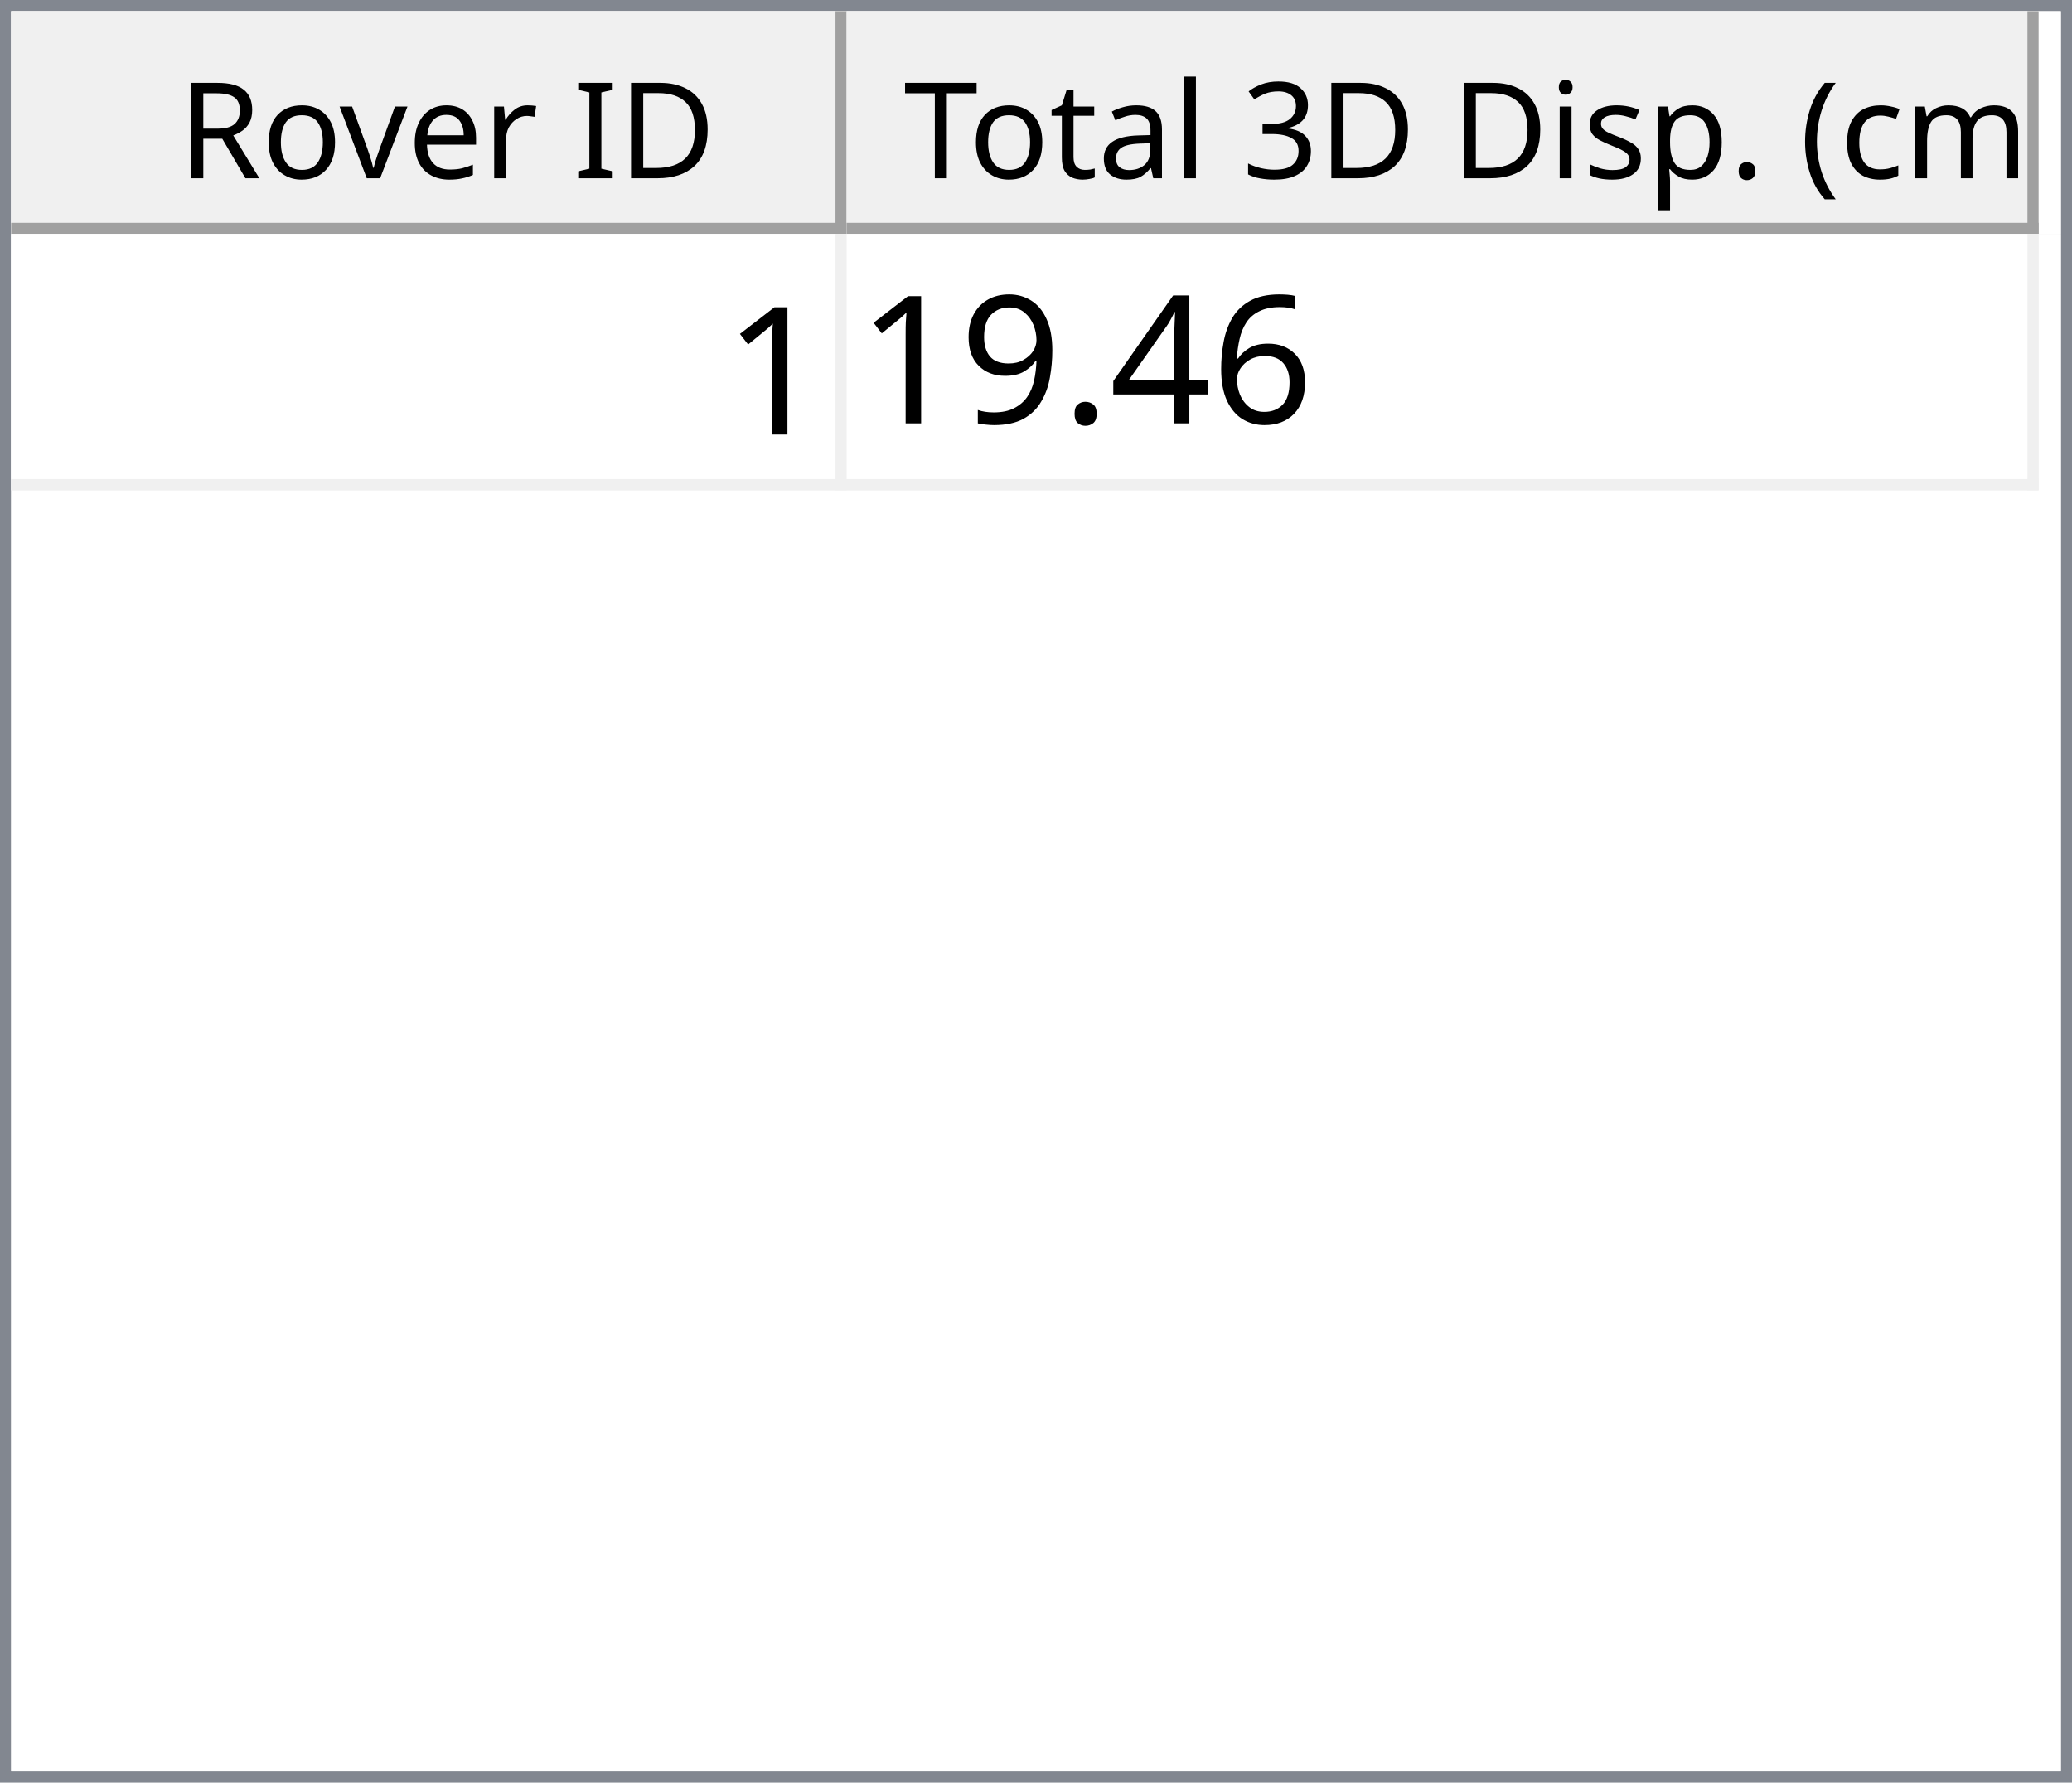
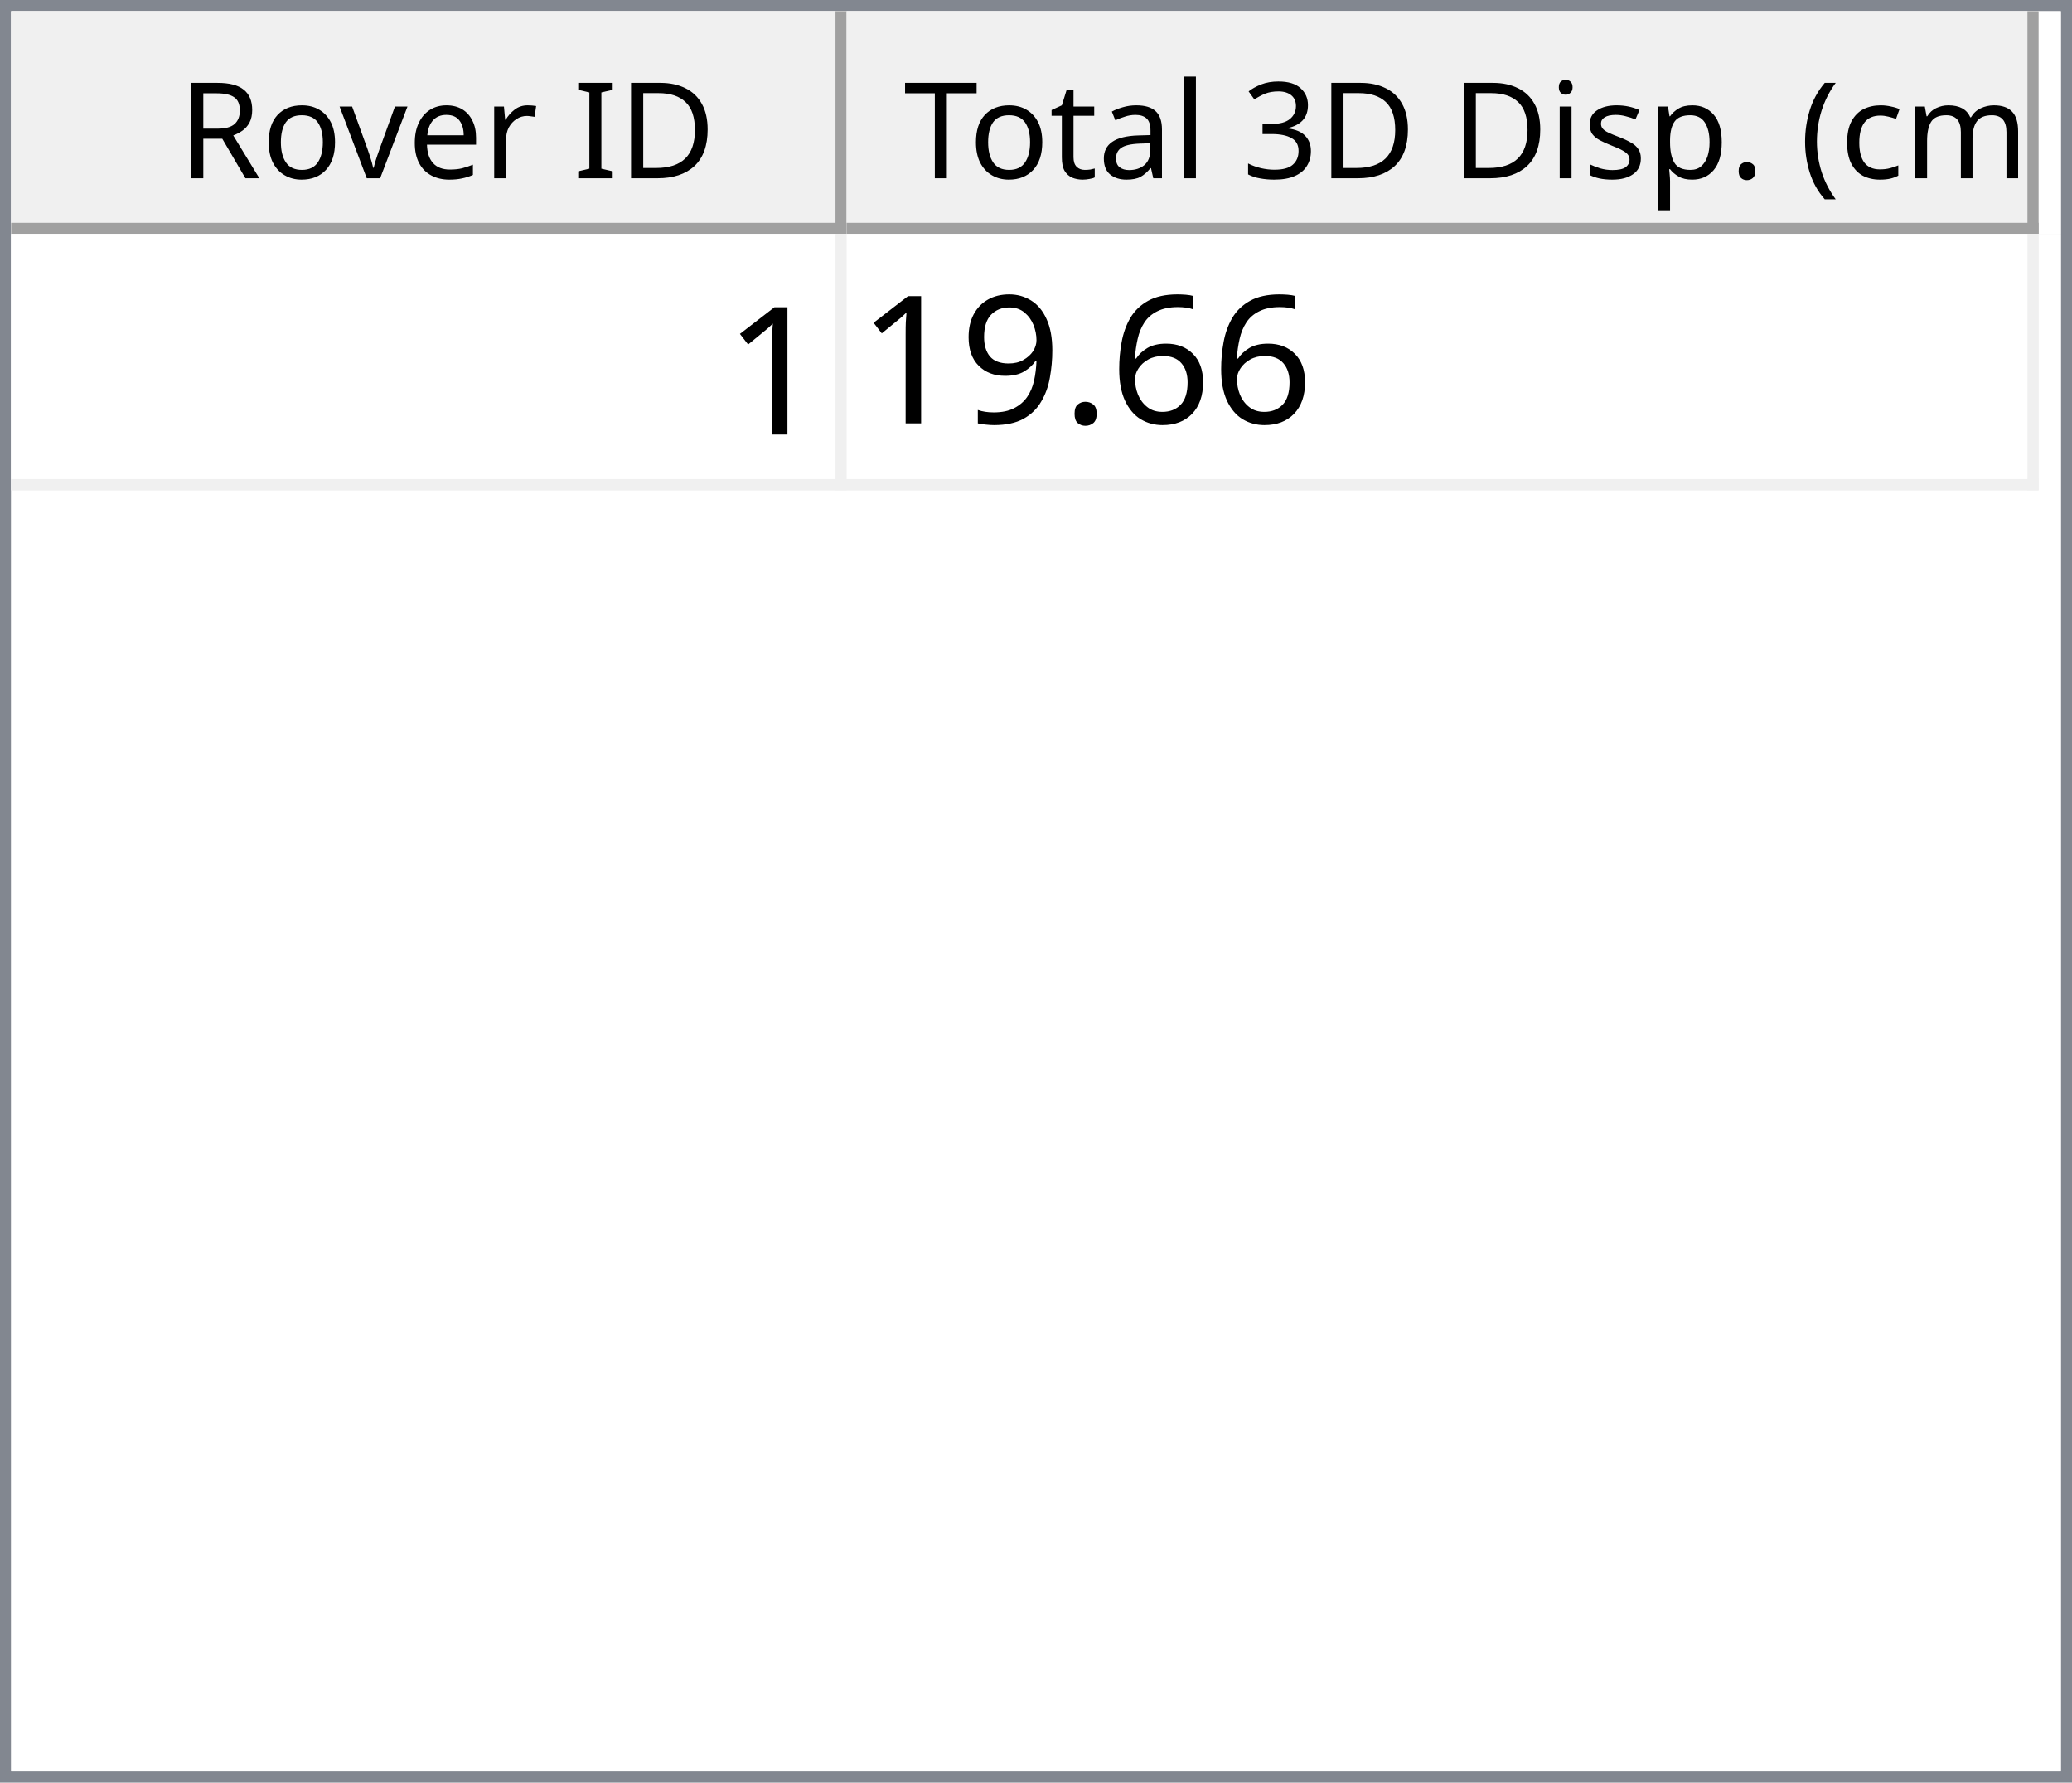
<svg xmlns="http://www.w3.org/2000/svg" style="fill-opacity:1; color-rendering:auto; color-interpolation:auto; text-rendering:auto; stroke:black; stroke-linecap:square; stroke-miterlimit:10; shape-rendering:auto; stroke-opacity:1; fill:black; stroke-dasharray:none; font-weight:normal; stroke-width:1; font-family:'Dialog'; font-style:normal; stroke-linejoin:miter; font-size:12px; stroke-dashoffset:0; image-rendering:auto;" width="186" height="160">
  <defs id="genericDefs" />
  <g>
    <defs id="defs1">
      <clipPath clipPathUnits="userSpaceOnUse" id="clipPath1">
        <path d="M0 0 L186 0 L186 160 L0 160 L0 0 Z" />
      </clipPath>
      <clipPath clipPathUnits="userSpaceOnUse" id="clipPath2">
        <path d="M0 0 L0 160 L186 160 L186 0 Z" />
      </clipPath>
      <clipPath clipPathUnits="userSpaceOnUse" id="clipPath3">
        <path d="M0 0 L0 20 L184 20 L184 0 Z" />
      </clipPath>
      <clipPath clipPathUnits="userSpaceOnUse" id="clipPath4">
        <path d="M0 0 L0 20 L75 20 L75 0 Z" />
      </clipPath>
      <clipPath clipPathUnits="userSpaceOnUse" id="clipPath5">
        <path d="M1 1 L1 19 L74 19 L74 1 Z" />
      </clipPath>
      <clipPath clipPathUnits="userSpaceOnUse" id="clipPath6">
        <path d="M0 0 L0 18 L73 18 L73 0 Z" />
      </clipPath>
      <clipPath clipPathUnits="userSpaceOnUse" id="clipPath7">
        <path d="M-0.5 -0.5 L-0.5 19.5 L74.5 19.5 L74.5 -0.5 Z" />
      </clipPath>
      <clipPath clipPathUnits="userSpaceOnUse" id="clipPath8">
        <path d="M0 0 L0 20 L107 20 L107 0 Z" />
      </clipPath>
      <clipPath clipPathUnits="userSpaceOnUse" id="clipPath9">
        <path d="M1 1 L1 19 L106 19 L106 1 Z" />
      </clipPath>
      <clipPath clipPathUnits="userSpaceOnUse" id="clipPath10">
        <path d="M0 0 L0 18 L105 18 L105 0 Z" />
      </clipPath>
      <clipPath clipPathUnits="userSpaceOnUse" id="clipPath11">
        <path d="M-0.5 -0.5 L-0.5 19.5 L106.5 19.5 L106.5 -0.5 Z" />
      </clipPath>
      <clipPath clipPathUnits="userSpaceOnUse" id="clipPath12">
        <path d="M0 0 L0 138 L184 138 L184 0 Z" />
      </clipPath>
      <clipPath clipPathUnits="userSpaceOnUse" id="clipPath13">
        <path d="M0 0 L0 23 L182 23 L182 0 Z" />
      </clipPath>
      <clipPath clipPathUnits="userSpaceOnUse" id="clipPath14">
        <path d="M-0.5 -0.5 L-0.5 22.5 L181.5 22.5 L181.5 -0.5 Z" />
      </clipPath>
      <clipPath clipPathUnits="userSpaceOnUse" id="clipPath15">
        <path d="M0 0 L0 22 L74 22 L74 0 Z" />
      </clipPath>
      <clipPath clipPathUnits="userSpaceOnUse" id="clipPath16">
        <path d="M0 0 L0 22 L106 22 L106 0 Z" />
      </clipPath>
      <font horiz-adv-x="64.551" id="font1">
        <font-face ascent="107.91" descent="25.098" units-per-em="100" style="font-style:normal; font-family:Segoe UI; font-weight:normal;" />
        <missing-glyph horiz-adv-x="64.551" d="M8.109 0 L8.109 68.266 L56.453 68.266 L56.453 0 L8.109 0 ZM15.328 7.234 L49.219 7.234 L49.219 61.031 L15.328 61.031 L15.328 7.234 Z" />
        <glyph unicode="D" horiz-adv-x="70.117" d="M9.188 0 L9.188 70.016 L28.516 70.016 Q65.531 70.016 65.531 35.891 Q65.531 19.672 55.25 9.836 Q44.969 0 27.734 0 L9.188 0 ZM17.391 62.594 L17.391 7.422 L27.828 7.422 Q41.609 7.422 49.273 14.797 Q56.938 22.172 56.938 35.688 Q56.938 62.594 28.328 62.594 L17.391 62.594 Z" />
        <glyph unicode="I" horiz-adv-x="26.611" d="M17.391 0 L9.188 0 L9.188 70.016 L17.391 70.016 L17.391 0 Z" />
        <glyph unicode=" " horiz-adv-x="27.393" d="" />
        <glyph unicode="r" horiz-adv-x="34.766" d="M34.188 41.891 Q32.078 43.5 28.125 43.5 Q23 43.5 19.555 38.672 Q16.109 33.844 16.109 25.484 L16.109 0 L8.109 0 L8.109 50 L16.109 50 L16.109 39.703 L16.312 39.703 Q18.016 44.969 21.531 47.922 Q25.047 50.875 29.391 50.875 Q32.516 50.875 34.188 50.203 L34.188 41.891 Z" />
        <glyph unicode="e" horiz-adv-x="52.295" d="M48.297 23 L12.984 23 Q13.188 14.656 17.484 10.109 Q21.781 5.562 29.297 5.562 Q37.75 5.562 44.828 11.141 L44.828 3.609 Q38.234 -1.172 27.391 -1.172 Q16.797 -1.172 10.742 5.641 Q4.688 12.453 4.688 24.812 Q4.688 36.469 11.305 43.82 Q17.922 51.172 27.734 51.172 Q37.547 51.172 42.922 44.828 Q48.297 38.484 48.297 27.203 L48.297 23 ZM40.094 29.781 Q40.047 36.719 36.75 40.578 Q33.453 44.438 27.594 44.438 Q21.922 44.438 17.969 40.383 Q14.016 36.328 13.094 29.781 L40.094 29.781 Z" />
        <glyph unicode="v" horiz-adv-x="47.9" d="M47.406 50 L27.484 0 L19.625 0 L0.688 50 L9.469 50 L22.172 13.672 Q23.578 9.672 23.922 6.688 L24.125 6.688 Q24.609 10.453 25.688 13.484 L38.969 50 L47.406 50 Z" />
        <glyph unicode="o" horiz-adv-x="58.594" d="M29 -1.172 Q17.922 -1.172 11.305 5.836 Q4.688 12.844 4.688 24.422 Q4.688 37.016 11.57 44.094 Q18.453 51.172 30.172 51.172 Q41.359 51.172 47.633 44.289 Q53.906 37.406 53.906 25.203 Q53.906 13.234 47.141 6.031 Q40.375 -1.172 29 -1.172 ZM29.594 44.438 Q21.875 44.438 17.383 39.188 Q12.891 33.938 12.891 24.703 Q12.891 15.828 17.43 10.695 Q21.969 5.562 29.594 5.562 Q37.359 5.562 41.531 10.594 Q45.703 15.625 45.703 24.906 Q45.703 34.281 41.531 39.359 Q37.359 44.438 29.594 44.438 Z" />
        <glyph unicode="R" horiz-adv-x="59.814" d="M59.375 0 L49.609 0 L37.891 19.625 Q36.281 22.359 34.766 24.289 Q33.25 26.219 31.664 27.438 Q30.078 28.656 28.25 29.219 Q26.422 29.781 24.125 29.781 L17.391 29.781 L17.391 0 L9.188 0 L9.188 70.016 L30.078 70.016 Q34.672 70.016 38.555 68.867 Q42.438 67.719 45.289 65.375 Q48.141 63.031 49.758 59.547 Q51.375 56.062 51.375 51.375 Q51.375 47.703 50.273 44.656 Q49.172 41.609 47.148 39.211 Q45.125 36.812 42.266 35.133 Q39.406 33.453 35.844 32.516 L35.844 32.328 Q37.594 31.547 38.891 30.547 Q40.188 29.547 41.359 28.18 Q42.531 26.812 43.68 25.078 Q44.828 23.344 46.234 21.047 L59.375 0 ZM17.391 62.594 L17.391 37.203 L28.516 37.203 Q31.594 37.203 34.203 38.133 Q36.812 39.062 38.719 40.797 Q40.625 42.531 41.703 45.047 Q42.781 47.562 42.781 50.688 Q42.781 56.297 39.141 59.445 Q35.5 62.594 28.609 62.594 L17.391 62.594 Z" />
        <glyph unicode=")" horiz-adv-x="30.176" d="M8.297 -15.922 L1.172 -15.922 Q16.406 2.344 16.406 26.812 Q16.406 51.469 1.078 70.016 L8.297 70.016 Q23.531 52.156 23.531 26.703 Q23.531 1.375 8.297 -15.922 Z" />
        <glyph unicode="m" horiz-adv-x="86.133" d="M79.109 0 L71.094 0 L71.094 28.719 Q71.094 37.016 68.531 40.727 Q65.969 44.438 59.906 44.438 Q54.781 44.438 51.195 39.75 Q47.609 35.062 47.609 28.516 L47.609 0 L39.594 0 L39.594 29.688 Q39.594 44.438 28.219 44.438 Q22.953 44.438 19.531 40.016 Q16.109 35.594 16.109 28.516 L16.109 0 L8.109 0 L8.109 50 L16.109 50 L16.109 42.094 L16.312 42.094 Q21.625 51.172 31.844 51.172 Q36.969 51.172 40.773 48.312 Q44.578 45.453 46 40.828 Q51.562 51.172 62.594 51.172 Q79.109 51.172 79.109 30.812 L79.109 0 Z" />
        <glyph unicode="c" horiz-adv-x="46.191" d="M42.188 2.297 Q36.422 -1.172 28.516 -1.172 Q17.828 -1.172 11.258 5.789 Q4.688 12.75 4.688 23.828 Q4.688 36.188 11.766 43.68 Q18.844 51.172 30.672 51.172 Q37.25 51.172 42.281 48.734 L42.281 40.531 Q36.719 44.438 30.375 44.438 Q22.703 44.438 17.797 38.945 Q12.891 33.453 12.891 24.516 Q12.891 15.719 17.508 10.641 Q22.125 5.562 29.891 5.562 Q36.422 5.562 42.188 9.906 L42.188 2.297 Z" />
        <glyph unicode="(" horiz-adv-x="30.176" d="M29.109 -15.922 L21.969 -15.922 Q6.844 1.375 6.844 26.703 Q6.844 52.156 21.969 70.016 L29.203 70.016 Q13.875 51.469 13.875 26.812 Q13.875 2.344 29.109 -15.922 Z" />
        <glyph unicode="." horiz-adv-x="21.68" d="M10.891 -1.078 Q8.641 -1.078 7.055 0.539 Q5.469 2.156 5.469 4.391 Q5.469 6.641 7.055 8.273 Q8.641 9.906 10.891 9.906 Q13.188 9.906 14.797 8.273 Q16.406 6.641 16.406 4.391 Q16.406 2.156 14.797 0.539 Q13.188 -1.078 10.891 -1.078 Z" />
        <glyph unicode="p" horiz-adv-x="58.789" d="M16.312 7.234 L16.109 7.234 L16.109 -23 L8.109 -23 L8.109 50 L16.109 50 L16.109 41.219 L16.312 41.219 Q22.219 51.172 33.594 51.172 Q43.266 51.172 48.688 44.461 Q54.109 37.75 54.109 26.469 Q54.109 13.922 48 6.375 Q41.891 -1.172 31.297 -1.172 Q21.578 -1.172 16.312 7.234 ZM16.109 27.391 L16.109 20.406 Q16.109 14.203 20.141 9.883 Q24.172 5.562 30.375 5.562 Q37.641 5.562 41.773 11.133 Q45.906 16.703 45.906 26.609 Q45.906 34.969 42.047 39.703 Q38.188 44.438 31.594 44.438 Q24.609 44.438 20.359 39.578 Q16.109 34.719 16.109 27.391 Z" />
        <glyph unicode="s" horiz-adv-x="42.432" d="M5.078 1.812 L5.078 10.406 Q11.625 5.562 19.484 5.562 Q30.031 5.562 30.031 12.594 Q30.031 14.594 29.125 15.992 Q28.219 17.391 26.68 18.461 Q25.141 19.531 23.07 20.383 Q21 21.234 18.609 22.172 Q15.281 23.484 12.766 24.828 Q10.25 26.172 8.57 27.859 Q6.891 29.547 6.031 31.695 Q5.172 33.844 5.172 36.719 Q5.172 40.234 6.789 42.945 Q8.406 45.656 11.086 47.484 Q13.766 49.312 17.211 50.242 Q20.656 51.172 24.312 51.172 Q30.812 51.172 35.938 48.922 L35.938 40.828 Q30.422 44.438 23.25 44.438 Q21 44.438 19.195 43.922 Q17.391 43.406 16.094 42.477 Q14.797 41.547 14.086 40.258 Q13.375 38.969 13.375 37.406 Q13.375 35.453 14.086 34.133 Q14.797 32.812 16.164 31.789 Q17.531 30.766 19.484 29.938 Q21.438 29.109 23.922 28.125 Q27.25 26.859 29.883 25.516 Q32.516 24.172 34.375 22.484 Q36.234 20.797 37.234 18.602 Q38.234 16.406 38.234 13.375 Q38.234 9.672 36.602 6.938 Q34.969 4.203 32.234 2.398 Q29.5 0.594 25.93 -0.289 Q22.359 -1.172 18.453 -1.172 Q10.75 -1.172 5.078 1.812 Z" />
        <glyph unicode="i" horiz-adv-x="24.219" d="M12.203 62.703 Q10.062 62.703 8.547 64.164 Q7.031 65.625 7.031 67.875 Q7.031 70.125 8.547 71.609 Q10.062 73.094 12.203 73.094 Q14.406 73.094 15.945 71.609 Q17.484 70.125 17.484 67.875 Q17.484 65.719 15.945 64.211 Q14.406 62.703 12.203 62.703 ZM16.109 0 L8.109 0 L8.109 50 L16.109 50 L16.109 0 Z" />
        <glyph unicode="3" horiz-adv-x="53.906" d="M46.531 19.828 Q46.531 15.094 44.75 11.211 Q42.969 7.328 39.719 4.57 Q36.469 1.812 31.93 0.297 Q27.391 -1.219 21.922 -1.219 Q11.922 -1.219 6 2.594 L6 11.188 Q13.094 5.609 22.219 5.609 Q25.875 5.609 28.828 6.539 Q31.781 7.469 33.906 9.227 Q36.031 10.984 37.18 13.477 Q38.328 15.969 38.328 19.094 Q38.328 32.812 18.797 32.812 L12.984 32.812 L12.984 39.594 L18.5 39.594 Q35.797 39.594 35.797 52.484 Q35.797 64.406 22.609 64.406 Q15.188 64.406 8.688 59.422 L8.688 67.188 Q15.375 71.188 24.609 71.188 Q29 71.188 32.57 69.969 Q36.141 68.75 38.68 66.555 Q41.219 64.359 42.609 61.281 Q44 58.203 44 54.5 Q44 40.672 30.031 36.719 L30.031 36.531 Q33.594 36.141 36.625 34.797 Q39.656 33.453 41.852 31.305 Q44.047 29.156 45.289 26.25 Q46.531 23.344 46.531 19.828 Z" />
        <glyph unicode="l" horiz-adv-x="24.219" d="M16.109 0 L8.109 0 L8.109 74.031 L16.109 74.031 L16.109 0 Z" />
        <glyph unicode="a" horiz-adv-x="50.879" d="M43.891 0 L35.891 0 L35.891 7.812 L35.688 7.812 Q30.469 -1.172 20.312 -1.172 Q12.844 -1.172 8.617 2.781 Q4.391 6.734 4.391 13.281 Q4.391 27.297 20.906 29.594 L35.891 31.688 Q35.891 44.438 25.594 44.438 Q16.547 44.438 9.281 38.281 L9.281 46.484 Q16.656 51.172 26.266 51.172 Q43.891 51.172 43.891 32.516 L43.891 0 ZM35.891 25.297 L23.828 23.641 Q18.266 22.859 15.43 20.875 Q12.594 18.891 12.594 13.875 Q12.594 10.203 15.211 7.883 Q17.828 5.562 22.172 5.562 Q28.125 5.562 32.008 9.742 Q35.891 13.922 35.891 20.312 L35.891 25.297 Z" />
        <glyph unicode="t" horiz-adv-x="33.887" d="M31.297 0.484 Q28.469 -1.078 23.828 -1.078 Q10.688 -1.078 10.688 13.578 L10.688 43.172 L2.094 43.172 L2.094 50 L10.688 50 L10.688 62.203 L18.703 64.797 L18.703 50 L31.297 50 L31.297 43.172 L18.703 43.172 L18.703 14.984 Q18.703 9.969 20.414 7.82 Q22.125 5.672 26.078 5.672 Q29.109 5.672 31.297 7.328 L31.297 0.484 Z" />
        <glyph unicode="T" horiz-adv-x="52.393" d="M50.594 62.594 L30.375 62.594 L30.375 0 L22.172 0 L22.172 62.594 L2 62.594 L2 70.016 L50.594 70.016 L50.594 62.594 Z" />
      </font>
      <font horiz-adv-x="75.0" id="font2">
        <font-face ascent="100.537" descent="21.973" units-per-em="100" style="font-style:normal; font-family:sans-serif; font-weight:normal;" />
        <missing-glyph horiz-adv-x="75.0" d="M12.5 0 L12.5 62.5 L62.5 62.5 L62.5 0 L12.5 0 ZM14.062 1.562 L60.938 1.562 L60.938 60.938 L14.062 60.938 L14.062 1.562 Z" />
        <glyph unicode="1" horiz-adv-x="55.615" d="M37.25 0 L28.469 0 L28.469 56 Q25.297 52.984 20.141 49.953 Q14.984 46.922 10.891 45.406 L10.891 53.906 Q18.266 57.375 23.781 62.305 Q29.297 67.234 31.594 71.875 L37.25 71.875 L37.25 0 Z" />
        <glyph unicode="6" horiz-adv-x="55.615" d="M49.75 54.047 L41.016 53.375 Q39.844 58.547 37.703 60.891 Q34.125 64.656 28.906 64.656 Q24.703 64.656 21.531 62.312 Q17.391 59.281 14.992 53.469 Q12.594 47.656 12.5 36.922 Q15.672 41.75 20.266 44.094 Q24.859 46.438 29.891 46.438 Q38.672 46.438 44.852 39.969 Q51.031 33.5 51.031 23.25 Q51.031 16.5 48.125 10.719 Q45.219 4.938 40.141 1.859 Q35.062 -1.219 28.609 -1.219 Q17.625 -1.219 10.695 6.859 Q3.766 14.938 3.766 33.5 Q3.766 54.25 11.422 63.672 Q18.109 71.875 29.438 71.875 Q37.891 71.875 43.289 67.141 Q48.688 62.406 49.75 54.047 ZM13.875 23.188 Q13.875 18.656 15.797 14.508 Q17.719 10.359 21.188 8.18 Q24.656 6 28.469 6 Q34.031 6 38.039 10.492 Q42.047 14.984 42.047 22.703 Q42.047 30.125 38.086 34.398 Q34.125 38.672 28.125 38.672 Q22.172 38.672 18.023 34.398 Q13.875 30.125 13.875 23.188 Z" />
-         <glyph unicode="4" horiz-adv-x="55.615" d="M32.328 0 L32.328 17.141 L1.266 17.141 L1.266 25.203 L33.938 71.578 L41.109 71.578 L41.109 25.203 L50.781 25.203 L50.781 17.141 L41.109 17.141 L41.109 0 L32.328 0 ZM32.328 25.203 L32.328 57.469 L9.906 25.203 L32.328 25.203 Z" />
        <glyph unicode="." horiz-adv-x="27.783" d="M9.078 0 L9.078 10.016 L19.094 10.016 L19.094 0 L9.078 0 Z" />
        <glyph unicode="9" horiz-adv-x="55.615" d="M5.469 16.547 L13.922 17.328 Q14.984 11.375 18.016 8.688 Q21.047 6 25.781 6 Q29.828 6 32.883 7.859 Q35.938 9.719 37.891 12.82 Q39.844 15.922 41.164 21.195 Q42.484 26.469 42.484 31.938 Q42.484 32.516 42.438 33.688 Q39.797 29.5 35.234 26.883 Q30.672 24.266 25.344 24.266 Q16.453 24.266 10.305 30.711 Q4.156 37.156 4.156 47.703 Q4.156 58.594 10.578 65.234 Q17 71.875 26.656 71.875 Q33.641 71.875 39.43 68.117 Q45.219 64.359 48.219 57.398 Q51.219 50.438 51.219 37.25 Q51.219 23.531 48.242 15.406 Q45.266 7.281 39.383 3.031 Q33.5 -1.219 25.594 -1.219 Q17.188 -1.219 11.867 3.445 Q6.547 8.109 5.469 16.547 ZM41.453 48.141 Q41.453 55.719 37.43 60.156 Q33.406 64.594 27.734 64.594 Q21.875 64.594 17.531 59.812 Q13.188 55.031 13.188 47.406 Q13.188 40.578 17.312 36.305 Q21.438 32.031 27.484 32.031 Q33.594 32.031 37.523 36.305 Q41.453 40.578 41.453 48.141 Z" />
      </font>
    </defs>
    <g style="fill:white; stroke:white;">
      <rect x="0" y="0" width="186" style="clip-path:url(#clipPath1); stroke:none;" height="160" />
    </g>
    <g style="fill:white; text-rendering:optimizeSpeed; color-rendering:optimizeSpeed; image-rendering:optimizeSpeed; shape-rendering:crispEdges; stroke:white; color-interpolation:sRGB;">
      <rect x="0" width="186" height="160" y="0" style="stroke:none;" />
      <path style="stroke:none;" d="M0 160 L186 160 L186 0 L0 0 Z" />
    </g>
    <g style="fill:rgb(240,240,240); font-family:'Segoe UI'; stroke:rgb(240,240,240);">
      <rect x="0" y="0" width="186" style="clip-path:url(#clipPath2); stroke:none;" height="160" />
    </g>
    <g style="fill:rgb(130,135,144); font-family:'Segoe UI'; stroke:rgb(130,135,144);">
      <path d="M0 0 L186 0 L186 160 L0 160 L0 0 ZM1 1 L185 1 L185 159 L1 159 L1 1 Z" style="fill-rule:evenodd; clip-path:url(#clipPath2); stroke:none;" />
    </g>
    <g style="fill:white; font-family:'Segoe UI'; stroke:white;" transform="translate(1,1)">
      <rect x="0" y="0" width="184" style="clip-path:url(#clipPath3); stroke:none;" height="20" />
    </g>
    <g style="fill:rgb(240,240,240); font-family:'Segoe UI'; stroke:rgb(240,240,240);" transform="translate(1,1)">
      <rect x="0" y="0" width="75" style="clip-path:url(#clipPath4); stroke:none;" height="20" />
    </g>
    <g style="font-family:'Segoe UI';" transform="translate(2,2)">
      <text x="14" xml:space="preserve" y="14" style="clip-path:url(#clipPath6); stroke:none;">Rover ID</text>
    </g>
    <g style="fill:rgb(160,160,160); font-family:'Segoe UI'; stroke:rgb(160,160,160); stroke-linejoin:bevel;" transform="translate(1.5,1.5)">
      <line x1="74" x2="74" y1="0" style="fill:none; clip-path:url(#clipPath7);" y2="19" />
    </g>
    <g style="fill:rgb(160,160,160); font-family:'Segoe UI'; stroke:rgb(160,160,160); stroke-linejoin:bevel;" transform="matrix(1,0,0,1,1,1) translate(0.5,0.5)">
      <line x1="0" x2="74" y1="19" style="fill:none; clip-path:url(#clipPath7);" y2="19" />
    </g>
    <g style="fill:rgb(240,240,240); font-family:'Segoe UI'; stroke:rgb(240,240,240);" transform="translate(76,1)">
      <rect x="0" y="0" width="107" style="clip-path:url(#clipPath8); stroke:none;" height="20" />
    </g>
    <g style="font-family:'Segoe UI';" transform="translate(77,2)">
      <text x="1" xml:space="preserve" y="14" style="clip-path:url(#clipPath10); stroke:none;"> Total 3D Disp. (cm)</text>
    </g>
    <g style="fill:rgb(160,160,160); font-family:'Segoe UI'; stroke:rgb(160,160,160); stroke-linejoin:bevel;" transform="translate(76.5,1.5)">
      <line x1="106" x2="106" y1="0" style="fill:none; clip-path:url(#clipPath11);" y2="19" />
    </g>
    <g style="fill:rgb(160,160,160); font-family:'Segoe UI'; stroke:rgb(160,160,160); stroke-linejoin:bevel;" transform="matrix(1,0,0,1,76,1) translate(0.5,0.5)">
      <line x1="0" x2="106" y1="19" style="fill:none; clip-path:url(#clipPath11);" y2="19" />
    </g>
    <g style="fill:white; font-family:'Segoe UI'; stroke:white;" transform="translate(1,21)">
      <rect x="0" y="0" width="184" style="clip-path:url(#clipPath12); stroke:none;" height="138" />
    </g>
    <g style="fill:rgb(240,240,240); font-size:16px; font-family:sans-serif; stroke:rgb(240,240,240);" transform="translate(1,21)">
      <rect x="0" y="0" width="182" style="clip-path:url(#clipPath13); stroke:none;" height="23" />
      <line transform="translate(0.5,0.5)" x1="0" x2="181" y1="22" style="clip-path:url(#clipPath14); fill:none; stroke-linejoin:bevel;" y2="22" />
    </g>
    <g transform="matrix(1,0,0,1,1,21) translate(0.5,0.5)" style="fill:rgb(240,240,240); font-size:16px; font-family:sans-serif; stroke:rgb(240,240,240); stroke-linejoin:bevel;">
      <line x1="74" x2="74" y1="0" style="fill:none; clip-path:url(#clipPath14);" y2="22" />
    </g>
    <g transform="matrix(1,0,0,1,1,21) translate(0.5,0.5)" style="fill:rgb(240,240,240); font-size:16px; font-family:sans-serif; stroke:rgb(240,240,240); stroke-linejoin:bevel;">
      <line x1="181" x2="181" y1="0" style="fill:none; clip-path:url(#clipPath14);" y2="22" />
    </g>
    <g style="fill:white; font-size:16px; font-family:sans-serif; stroke:white;" transform="matrix(1,0,0,1,1,21)">
      <rect x="0" y="0" width="74" style="clip-path:url(#clipPath15); stroke:none;" height="22" />
      <text x="64" y="18" style="fill:black; clip-path:url(#clipPath15); stroke:none;" xml:space="preserve">1</text>
    </g>
    <g style="fill:white; font-size:16px; font-family:sans-serif; stroke:white;" transform="matrix(1,0,0,1,1,21) translate(75,0)">
      <rect x="0" y="0" width="106" style="clip-path:url(#clipPath16); stroke:none;" height="22" />
-       <text x="1" y="17" style="fill:black; clip-path:url(#clipPath16); stroke:none;" xml:space="preserve">19.46</text>
+       <text x="1" y="17" style="fill:black; clip-path:url(#clipPath16); stroke:none;" xml:space="preserve">19.66</text>
    </g>
  </g>
</svg>
